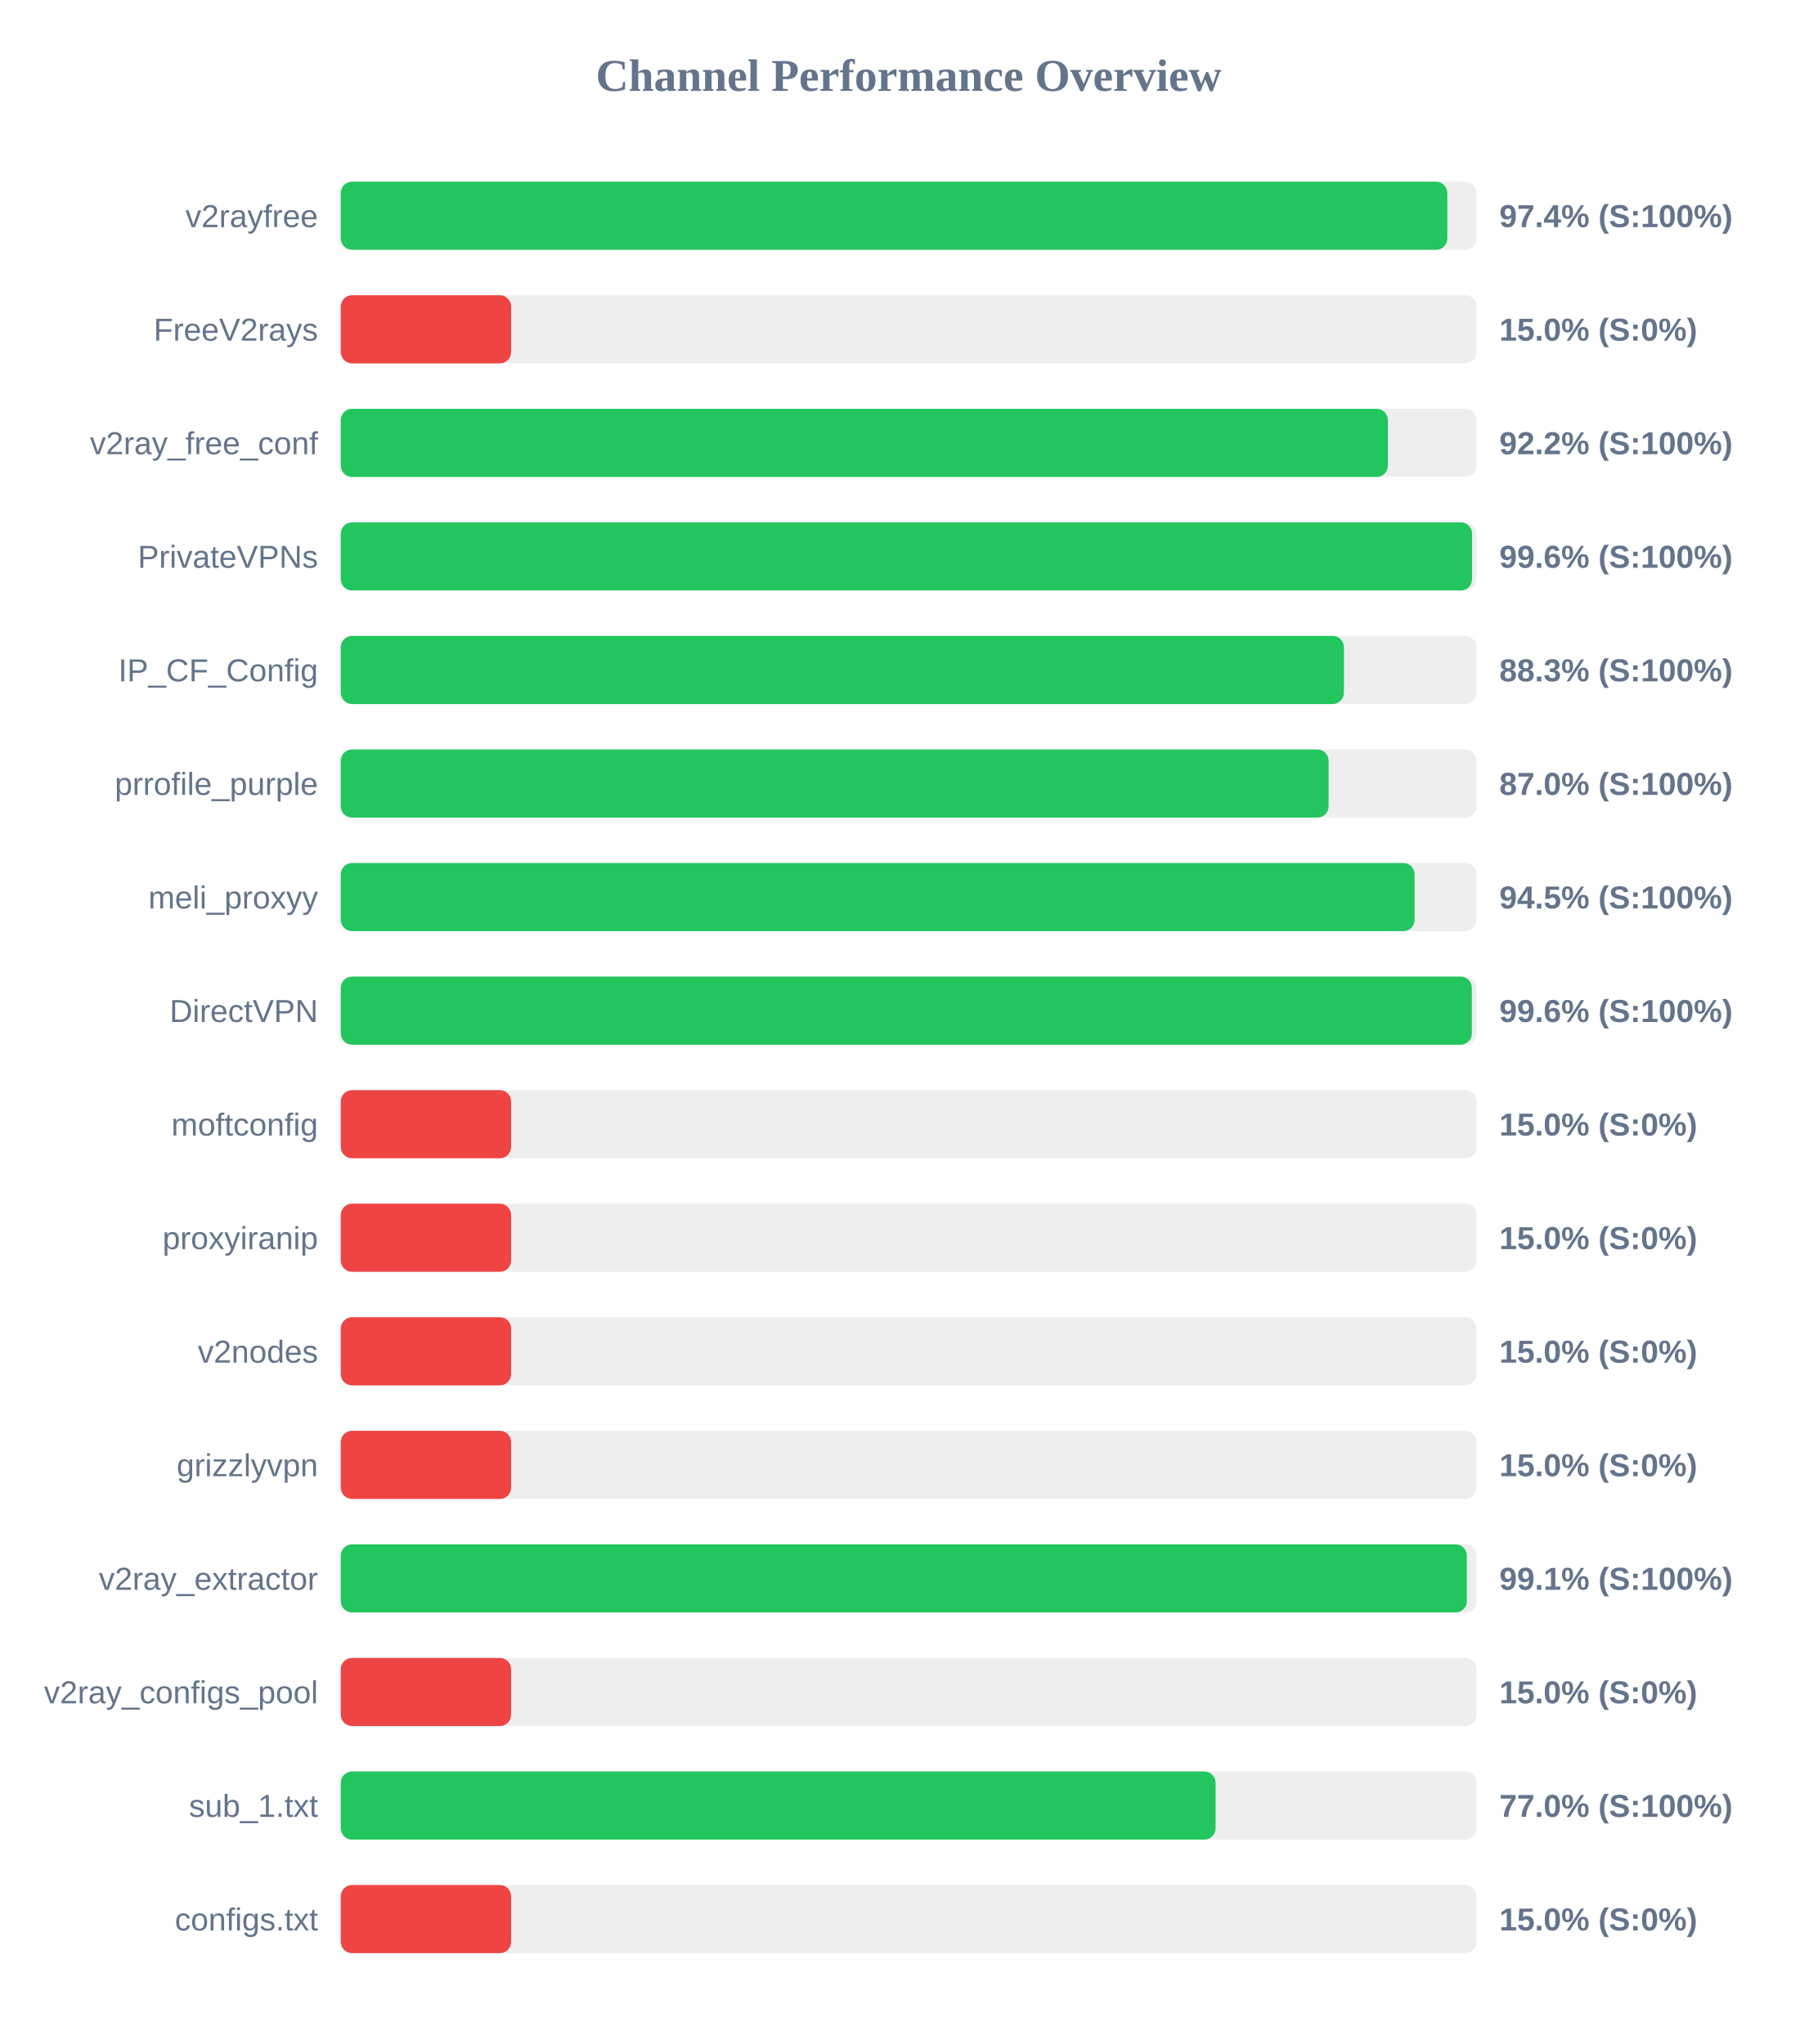
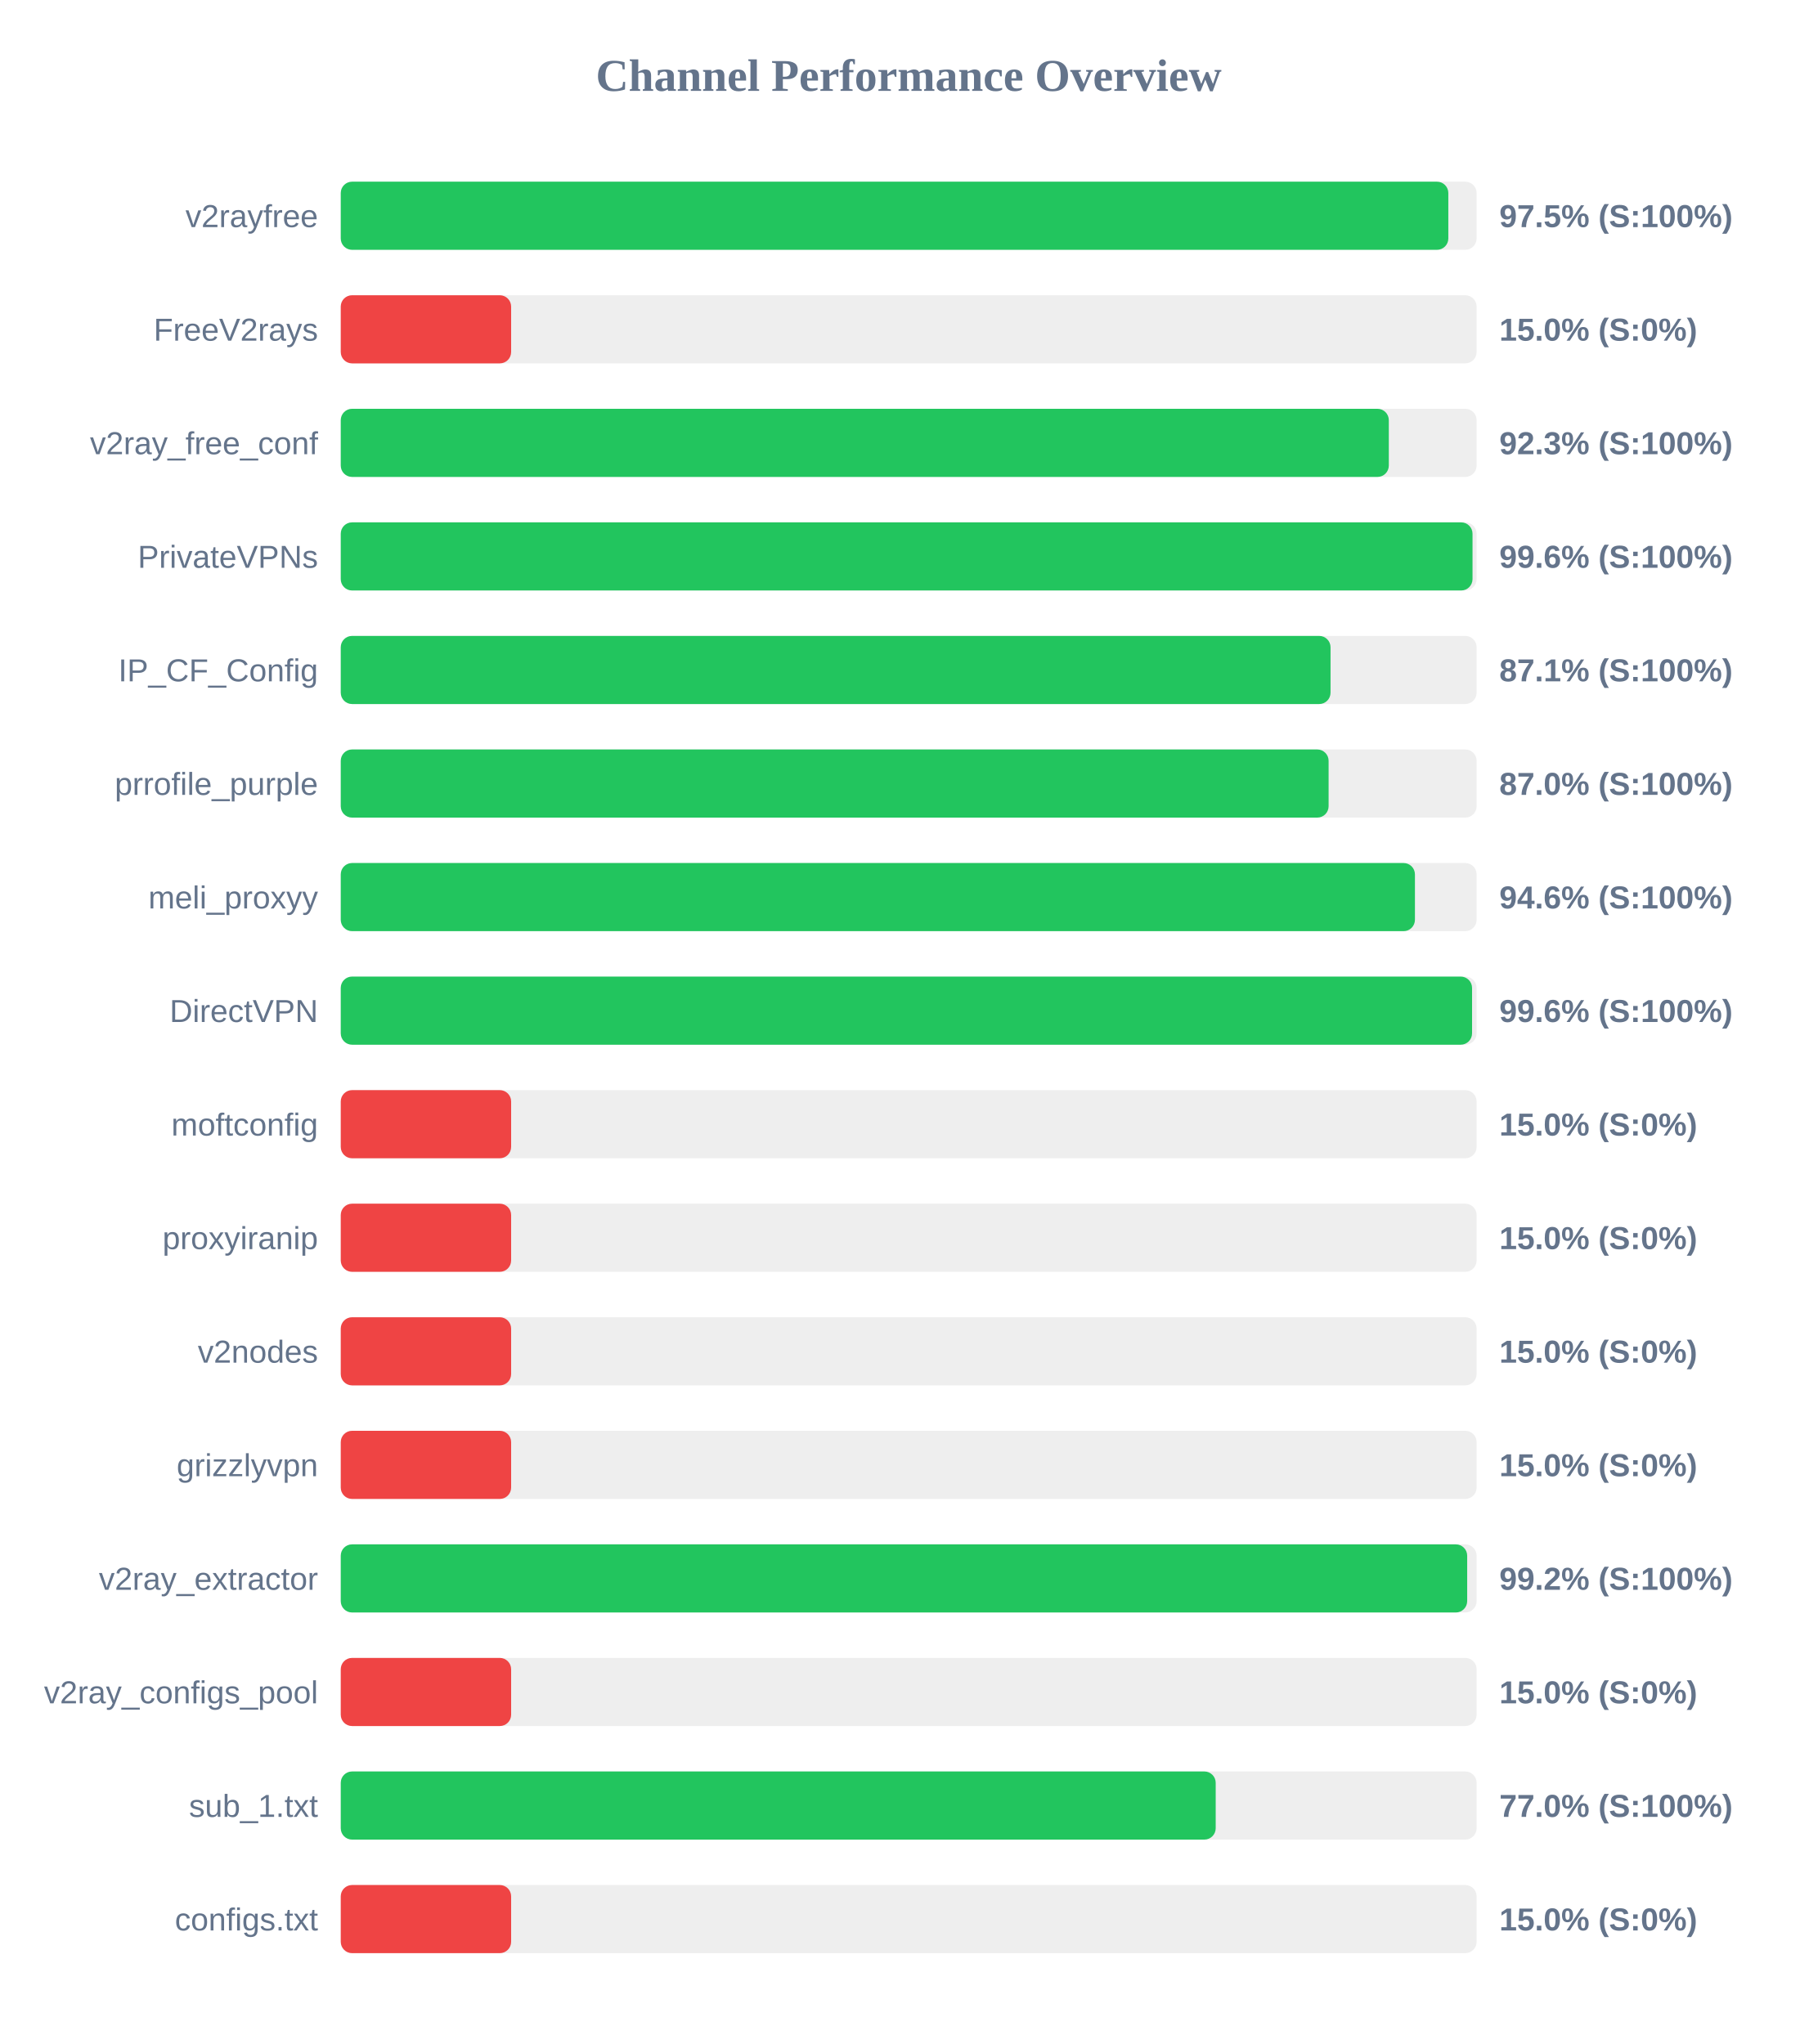
<svg xmlns="http://www.w3.org/2000/svg" width="800" height="900" version="1.1">
  <style>
        .row { font: 14px Arial; fill: #64748b; }
        .score { font: bold 14px Arial; fill: #64748b; }
    </style>
  <text x="400" y="40" text-anchor="middle" font-size="20px" font-weight="bold" fill="#64748b">Channel Performance Overview</text>
  <rect x="150" y="80" width="500" height="30" fill="#eee" rx="5" />
-   <rect x="150" y="80" width="487.1" height="30" fill="#22c55e" rx="5" />
+   <rect x="150" y="80" width="487.55" height="30" fill="#22c55e" rx="5" />
  <text x="140" y="100" text-anchor="end" class="row">v2rayfree</text>
-   <text x="660" y="100" text-anchor="start" class="score">97.4% (S:100%)</text>
+   <text x="660" y="100" text-anchor="start" class="score">97.5% (S:100%)</text>
  <rect x="150" y="130" width="500" height="30" fill="#eee" rx="5" />
  <rect x="150" y="130" width="75.0" height="30" fill="#ef4444" rx="5" />
  <text x="140" y="150" text-anchor="end" class="row">FreeV2rays</text>
  <text x="660" y="150" text-anchor="start" class="score">15.0% (S:0%)</text>
  <rect x="150" y="180" width="500" height="30" fill="#eee" rx="5" />
-   <rect x="150" y="180" width="460.95" height="30" fill="#22c55e" rx="5" />
+   <rect x="150" y="180" width="461.35" height="30" fill="#22c55e" rx="5" />
  <text x="140" y="200" text-anchor="end" class="row">v2ray_free_conf</text>
-   <text x="660" y="200" text-anchor="start" class="score">92.2% (S:100%)</text>
+   <text x="660" y="200" text-anchor="start" class="score">92.3% (S:100%)</text>
  <rect x="150" y="230" width="500" height="30" fill="#eee" rx="5" />
-   <rect x="150" y="230" width="498.0" height="30" fill="#22c55e" rx="5" />
+   <rect x="150" y="230" width="498.2" height="30" fill="#22c55e" rx="5" />
  <text x="140" y="250" text-anchor="end" class="row">PrivateVPNs</text>
  <text x="660" y="250" text-anchor="start" class="score">99.6% (S:100%)</text>
  <rect x="150" y="280" width="500" height="30" fill="#eee" rx="5" />
-   <rect x="150" y="280" width="441.6" height="30" fill="#22c55e" rx="5" />
+   <rect x="150" y="280" width="435.7" height="30" fill="#22c55e" rx="5" />
  <text x="140" y="300" text-anchor="end" class="row">IP_CF_Config</text>
-   <text x="660" y="300" text-anchor="start" class="score">88.3% (S:100%)</text>
+   <text x="660" y="300" text-anchor="start" class="score">87.1% (S:100%)</text>
  <rect x="150" y="330" width="500" height="30" fill="#eee" rx="5" />
  <rect x="150" y="330" width="434.85" height="30" fill="#22c55e" rx="5" />
  <text x="140" y="350" text-anchor="end" class="row">prrofile_purple</text>
  <text x="660" y="350" text-anchor="start" class="score">87.0% (S:100%)</text>
  <rect x="150" y="380" width="500" height="30" fill="#eee" rx="5" />
-   <rect x="150" y="380" width="472.7" height="30" fill="#22c55e" rx="5" />
+   <rect x="150" y="380" width="472.85" height="30" fill="#22c55e" rx="5" />
  <text x="140" y="400" text-anchor="end" class="row">meli_proxyy</text>
-   <text x="660" y="400" text-anchor="start" class="score">94.5% (S:100%)</text>
+   <text x="660" y="400" text-anchor="start" class="score">94.6% (S:100%)</text>
  <rect x="150" y="430" width="500" height="30" fill="#eee" rx="5" />
-   <rect x="150" y="430" width="497.9" height="30" fill="#22c55e" rx="5" />
+   <rect x="150" y="430" width="498.0" height="30" fill="#22c55e" rx="5" />
  <text x="140" y="450" text-anchor="end" class="row">DirectVPN</text>
  <text x="660" y="450" text-anchor="start" class="score">99.6% (S:100%)</text>
  <rect x="150" y="480" width="500" height="30" fill="#eee" rx="5" />
  <rect x="150" y="480" width="75.0" height="30" fill="#ef4444" rx="5" />
  <text x="140" y="500" text-anchor="end" class="row">moftconfig</text>
  <text x="660" y="500" text-anchor="start" class="score">15.0% (S:0%)</text>
  <rect x="150" y="530" width="500" height="30" fill="#eee" rx="5" />
  <rect x="150" y="530" width="75.0" height="30" fill="#ef4444" rx="5" />
  <text x="140" y="550" text-anchor="end" class="row">proxyiranip</text>
  <text x="660" y="550" text-anchor="start" class="score">15.0% (S:0%)</text>
  <rect x="150" y="580" width="500" height="30" fill="#eee" rx="5" />
  <rect x="150" y="580" width="75.0" height="30" fill="#ef4444" rx="5" />
  <text x="140" y="600" text-anchor="end" class="row">v2nodes</text>
  <text x="660" y="600" text-anchor="start" class="score">15.0% (S:0%)</text>
  <rect x="150" y="630" width="500" height="30" fill="#eee" rx="5" />
  <rect x="150" y="630" width="75.0" height="30" fill="#ef4444" rx="5" />
  <text x="140" y="650" text-anchor="end" class="row">grizzlyvpn</text>
  <text x="660" y="650" text-anchor="start" class="score">15.0% (S:0%)</text>
  <rect x="150" y="680" width="500" height="30" fill="#eee" rx="5" />
-   <rect x="150" y="680" width="495.7" height="30" fill="#22c55e" rx="5" />
+   <rect x="150" y="680" width="495.85" height="30" fill="#22c55e" rx="5" />
  <text x="140" y="700" text-anchor="end" class="row">v2ray_extractor</text>
-   <text x="660" y="700" text-anchor="start" class="score">99.1% (S:100%)</text>
+   <text x="660" y="700" text-anchor="start" class="score">99.2% (S:100%)</text>
  <rect x="150" y="730" width="500" height="30" fill="#eee" rx="5" />
  <rect x="150" y="730" width="75.0" height="30" fill="#ef4444" rx="5" />
  <text x="140" y="750" text-anchor="end" class="row">v2ray_configs_pool</text>
  <text x="660" y="750" text-anchor="start" class="score">15.0% (S:0%)</text>
  <rect x="150" y="780" width="500" height="30" fill="#eee" rx="5" />
-   <rect x="150" y="780" width="385.1" height="30" fill="#22c55e" rx="5" />
+   <rect x="150" y="780" width="385.15" height="30" fill="#22c55e" rx="5" />
  <text x="140" y="800" text-anchor="end" class="row">sub_1.txt</text>
  <text x="660" y="800" text-anchor="start" class="score">77.0% (S:100%)</text>
  <rect x="150" y="830" width="500" height="30" fill="#eee" rx="5" />
  <rect x="150" y="830" width="75.0" height="30" fill="#ef4444" rx="5" />
  <text x="140" y="850" text-anchor="end" class="row">configs.txt</text>
  <text x="660" y="850" text-anchor="start" class="score">15.0% (S:0%)</text>
</svg>
